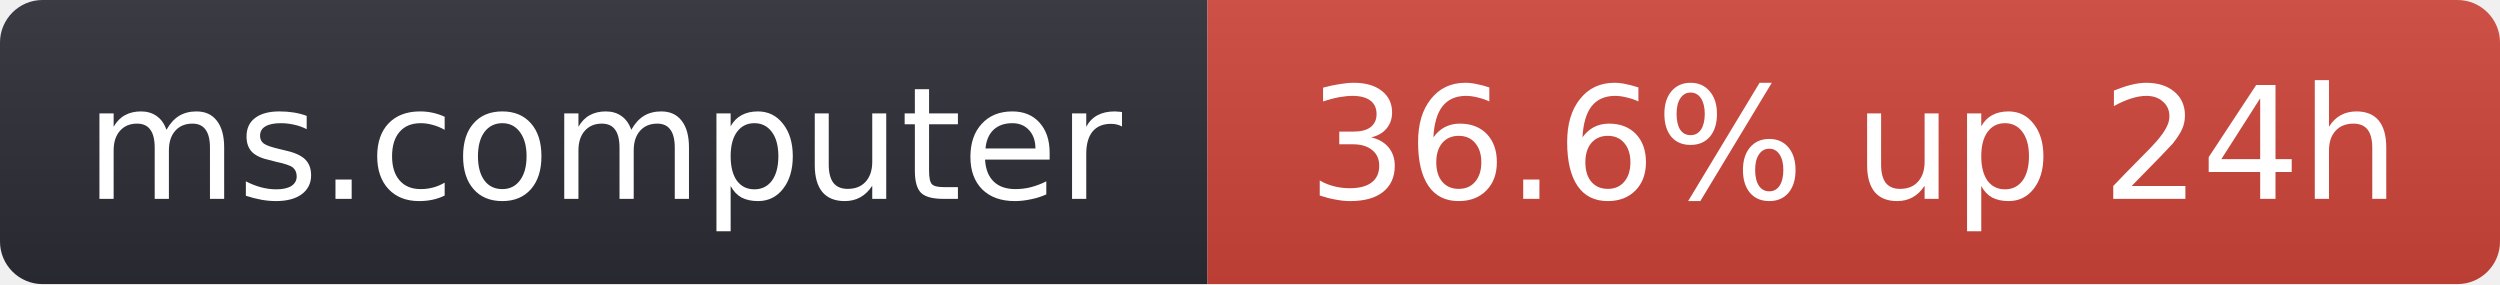
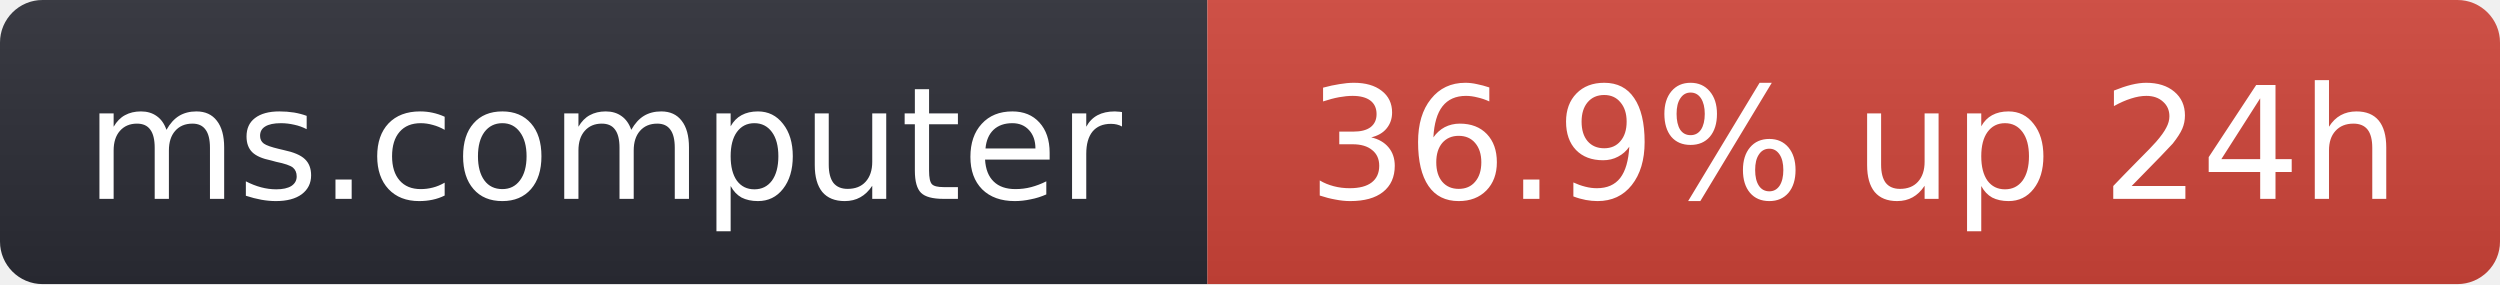
- <svg xmlns="http://www.w3.org/2000/svg" width="176" height="20" role="img" aria-label="ms.computer: 36.6% up 24h">
+ <svg xmlns="http://www.w3.org/2000/svg" width="176" height="20" role="img" aria-label="ms.computer: 36.9% up 24h">
  <linearGradient id="s" x2="0" y2="100%">
    <stop offset="0" stop-color="#bbb" stop-opacity=".1" />
    <stop offset="1" stop-opacity=".1" />
  </linearGradient>
  <clipPath id="r">
    <rect width="176" height="20" rx="3" fill="#fff" />
  </clipPath>
  <g clip-path="url(#r)">
    <rect width="85" height="20" fill="#2b2d35" />
    <rect x="85" width="91" height="20" fill="#d0453a" />
    <rect width="176" height="20" fill="url(#s)" />
  </g>
  <g fill="#fff" text-anchor="middle" font-family="Verdana,Geneva,DejaVu Sans,sans-serif" font-size="11">
    <text x="42.5" y="14">ms.computer</text>
-     <text x="130.5" y="14">36.6% up 24h</text>
+     <text x="130.5" y="14">36.9% up 24h</text>
  </g>
</svg>
